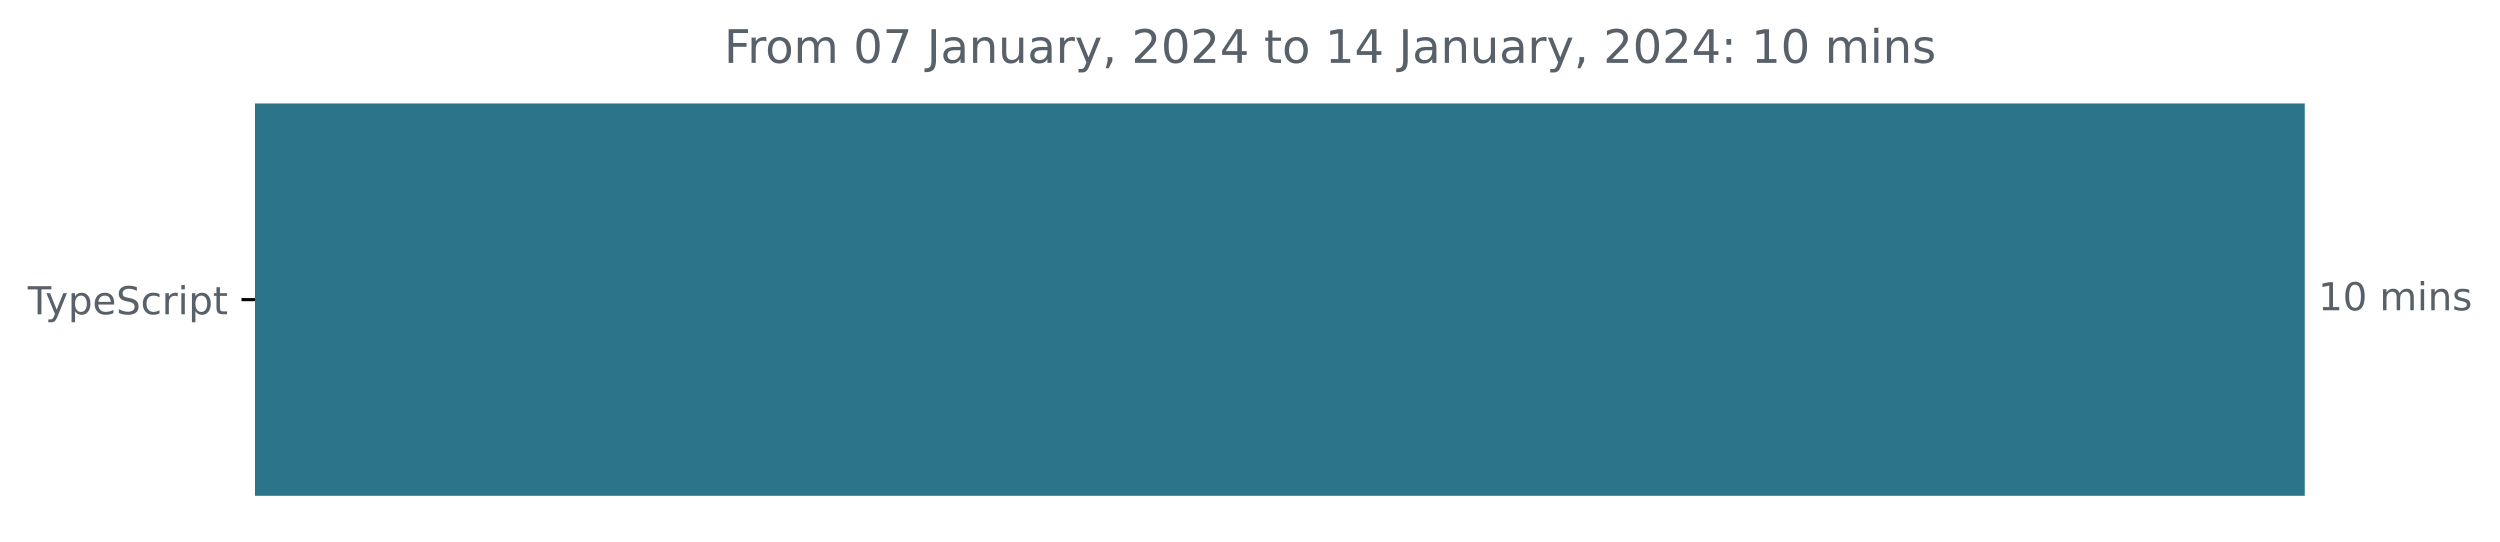
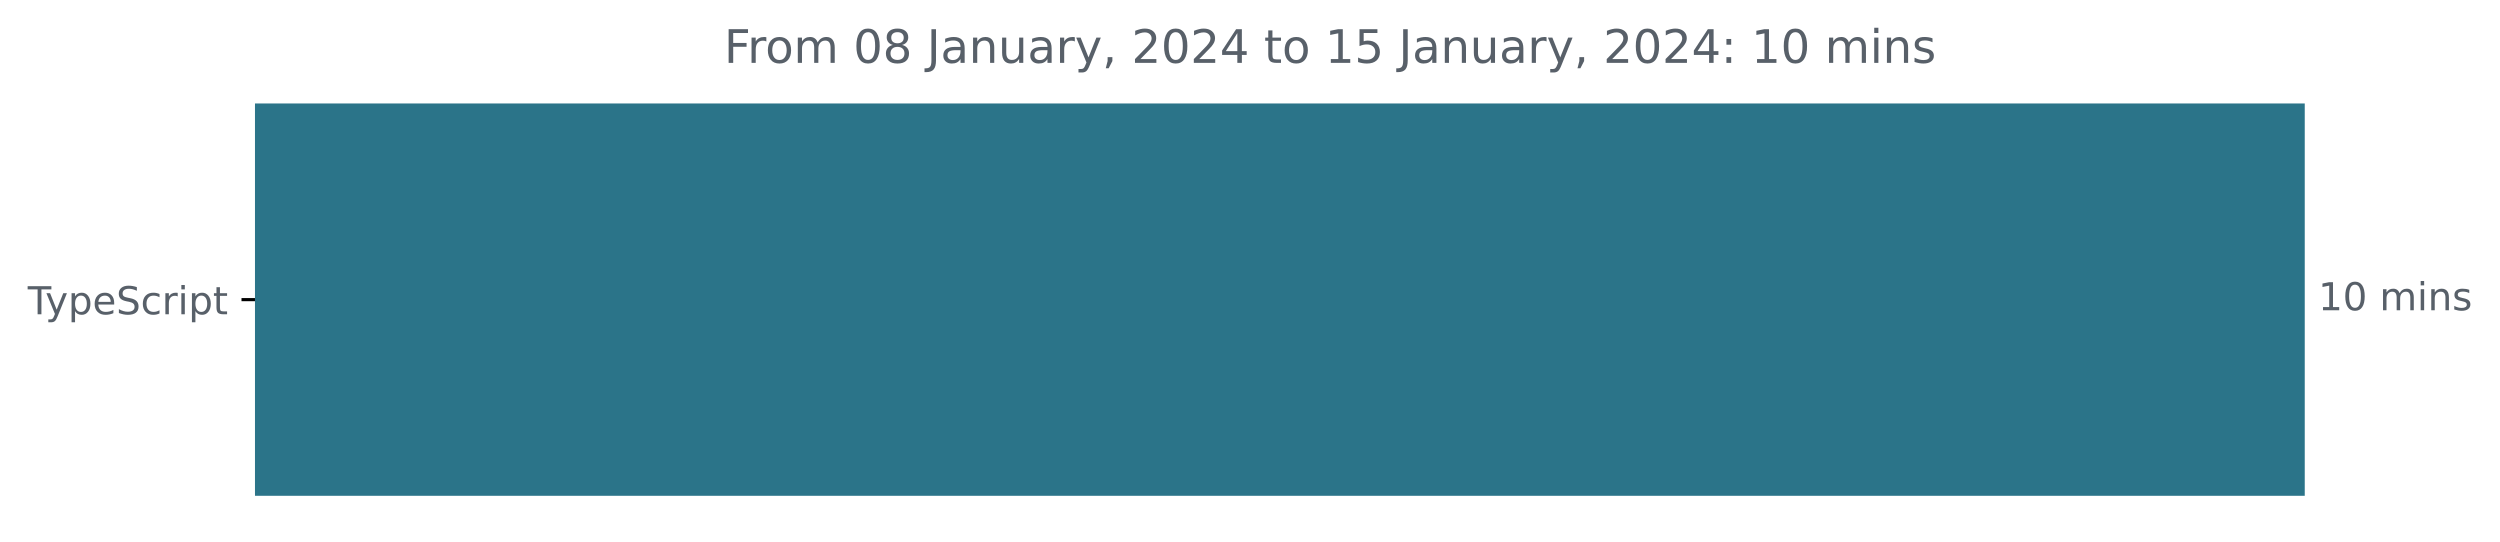
<svg xmlns="http://www.w3.org/2000/svg" xmlns:xlink="http://www.w3.org/1999/xlink" width="648.768pt" height="140.398pt" viewBox="0 0 648.768 140.398" version="1.1">
  <defs>
    <style type="text/css">*{stroke-linejoin: round; stroke-linecap: butt}</style>
  </defs>
  <g id="figure_1">
    <g id="patch_1">
      <path d="M -0 140.398  L 648.768 140.398  L 648.768 0  L -0 0  L -0 140.398  z " style="fill: none" />
    </g>
    <g id="axes_1">
      <g id="patch_2">
-         <path d="M 66.17 27.358  L 597.599 27.358  L 597.599 128.158  L 66.17 128.158  z " clip-path="url(#p1673b30c9b)" style="fill: #2b7489; stroke: #2b7489; stroke-linejoin: miter" />
+         <path d="M 66.17 27.358  L 597.599 27.358  L 597.599 128.158  L 66.17 128.158  z " clip-path="url(#p51974c2d3a)" style="fill: #2b7489; stroke: #2b7489; stroke-linejoin: miter" />
      </g>
      <g id="matplotlib.axis_1" />
      <g id="matplotlib.axis_2">
        <g id="ytick_1">
          <g id="line2d_1">
            <defs>
-               <path id="m31687b59fa" d="M 0 0  L -3.5 0  " style="stroke: #000000; stroke-width: 0.8" />
+               <path id="m180f4d642c" d="M 0 0  L -3.5 0  " style="stroke: #000000; stroke-width: 0.8" />
            </defs>
            <g>
-               <use xlink:href="#m31687b59fa" x="66.17" y="77.758" style="stroke: #000000; stroke-width: 0.8" />
+               <use xlink:href="#m180f4d642c" x="66.17" y="77.758" style="stroke: #000000; stroke-width: 0.8" />
            </g>
          </g>
          <g id="text_1">
            <g style="fill: #586069" transform="translate(7.2 81.55734)scale(0.1 -0.1)">
              <defs>
                <path id="DejaVuSans-54" d="M -19 4666  L 3928 4666  L 3928 4134  L 2272 4134  L 2272 0  L 1638 0  L 1638 4134  L -19 4134  L -19 4666  z " transform="scale(0.015625)" />
                <path id="DejaVuSans-79" d="M 2059 -325  Q 1816 -950 1584 -1140  Q 1353 -1331 966 -1331  L 506 -1331  L 506 -850  L 844 -850  Q 1081 -850 1212 -737  Q 1344 -625 1503 -206  L 1606 56  L 191 3500  L 800 3500  L 1894 763  L 2988 3500  L 3597 3500  L 2059 -325  z " transform="scale(0.015625)" />
                <path id="DejaVuSans-70" d="M 1159 525  L 1159 -1331  L 581 -1331  L 581 3500  L 1159 3500  L 1159 2969  Q 1341 3281 1617 3432  Q 1894 3584 2278 3584  Q 2916 3584 3314 3078  Q 3713 2572 3713 1747  Q 3713 922 3314 415  Q 2916 -91 2278 -91  Q 1894 -91 1617 61  Q 1341 213 1159 525  z M 3116 1747  Q 3116 2381 2855 2742  Q 2594 3103 2138 3103  Q 1681 3103 1420 2742  Q 1159 2381 1159 1747  Q 1159 1113 1420 752  Q 1681 391 2138 391  Q 2594 391 2855 752  Q 3116 1113 3116 1747  z " transform="scale(0.015625)" />
                <path id="DejaVuSans-65" d="M 3597 1894  L 3597 1613  L 953 1613  Q 991 1019 1311 708  Q 1631 397 2203 397  Q 2534 397 2845 478  Q 3156 559 3463 722  L 3463 178  Q 3153 47 2828 -22  Q 2503 -91 2169 -91  Q 1331 -91 842 396  Q 353 884 353 1716  Q 353 2575 817 3079  Q 1281 3584 2069 3584  Q 2775 3584 3186 3129  Q 3597 2675 3597 1894  z M 3022 2063  Q 3016 2534 2758 2815  Q 2500 3097 2075 3097  Q 1594 3097 1305 2825  Q 1016 2553 972 2059  L 3022 2063  z " transform="scale(0.015625)" />
                <path id="DejaVuSans-53" d="M 3425 4513  L 3425 3897  Q 3066 4069 2747 4153  Q 2428 4238 2131 4238  Q 1616 4238 1336 4038  Q 1056 3838 1056 3469  Q 1056 3159 1242 3001  Q 1428 2844 1947 2747  L 2328 2669  Q 3034 2534 3370 2195  Q 3706 1856 3706 1288  Q 3706 609 3251 259  Q 2797 -91 1919 -91  Q 1588 -91 1214 -16  Q 841 59 441 206  L 441 856  Q 825 641 1194 531  Q 1563 422 1919 422  Q 2459 422 2753 634  Q 3047 847 3047 1241  Q 3047 1584 2836 1778  Q 2625 1972 2144 2069  L 1759 2144  Q 1053 2284 737 2584  Q 422 2884 422 3419  Q 422 4038 858 4394  Q 1294 4750 2059 4750  Q 2388 4750 2728 4690  Q 3069 4631 3425 4513  z " transform="scale(0.015625)" />
                <path id="DejaVuSans-63" d="M 3122 3366  L 3122 2828  Q 2878 2963 2633 3030  Q 2388 3097 2138 3097  Q 1578 3097 1268 2742  Q 959 2388 959 1747  Q 959 1106 1268 751  Q 1578 397 2138 397  Q 2388 397 2633 464  Q 2878 531 3122 666  L 3122 134  Q 2881 22 2623 -34  Q 2366 -91 2075 -91  Q 1284 -91 818 406  Q 353 903 353 1747  Q 353 2603 823 3093  Q 1294 3584 2113 3584  Q 2378 3584 2631 3529  Q 2884 3475 3122 3366  z " transform="scale(0.015625)" />
                <path id="DejaVuSans-72" d="M 2631 2963  Q 2534 3019 2420 3045  Q 2306 3072 2169 3072  Q 1681 3072 1420 2755  Q 1159 2438 1159 1844  L 1159 0  L 581 0  L 581 3500  L 1159 3500  L 1159 2956  Q 1341 3275 1631 3429  Q 1922 3584 2338 3584  Q 2397 3584 2469 3576  Q 2541 3569 2628 3553  L 2631 2963  z " transform="scale(0.015625)" />
                <path id="DejaVuSans-69" d="M 603 3500  L 1178 3500  L 1178 0  L 603 0  L 603 3500  z M 603 4863  L 1178 4863  L 1178 4134  L 603 4134  L 603 4863  z " transform="scale(0.015625)" />
                <path id="DejaVuSans-74" d="M 1172 4494  L 1172 3500  L 2356 3500  L 2356 3053  L 1172 3053  L 1172 1153  Q 1172 725 1289 603  Q 1406 481 1766 481  L 2356 481  L 2356 0  L 1766 0  Q 1100 0 847 248  Q 594 497 594 1153  L 594 3053  L 172 3053  L 172 3500  L 594 3500  L 594 4494  L 1172 4494  z " transform="scale(0.015625)" />
              </defs>
              <use xlink:href="#DejaVuSans-54" />
              <use xlink:href="#DejaVuSans-79" x="45.459" />
              <use xlink:href="#DejaVuSans-70" x="104.639" />
              <use xlink:href="#DejaVuSans-65" x="168.115" />
              <use xlink:href="#DejaVuSans-53" x="229.639" />
              <use xlink:href="#DejaVuSans-63" x="293.115" />
              <use xlink:href="#DejaVuSans-72" x="348.096" />
              <use xlink:href="#DejaVuSans-69" x="389.209" />
              <use xlink:href="#DejaVuSans-70" x="416.992" />
              <use xlink:href="#DejaVuSans-74" x="480.469" />
            </g>
          </g>
        </g>
      </g>
      <g id="text_2">
        <g style="fill: #586069" transform="translate(601.5989 80.5175)scale(0.1 -0.1)">
          <defs>
            <path id="DejaVuSans-31" d="M 794 531  L 1825 531  L 1825 4091  L 703 3866  L 703 4441  L 1819 4666  L 2450 4666  L 2450 531  L 3481 531  L 3481 0  L 794 0  L 794 531  z " transform="scale(0.015625)" />
            <path id="DejaVuSans-30" d="M 2034 4250  Q 1547 4250 1301 3770  Q 1056 3291 1056 2328  Q 1056 1369 1301 889  Q 1547 409 2034 409  Q 2525 409 2770 889  Q 3016 1369 3016 2328  Q 3016 3291 2770 3770  Q 2525 4250 2034 4250  z M 2034 4750  Q 2819 4750 3233 4129  Q 3647 3509 3647 2328  Q 3647 1150 3233 529  Q 2819 -91 2034 -91  Q 1250 -91 836 529  Q 422 1150 422 2328  Q 422 3509 836 4129  Q 1250 4750 2034 4750  z " transform="scale(0.015625)" />
            <path id="DejaVuSans-20" transform="scale(0.015625)" />
            <path id="DejaVuSans-6d" d="M 3328 2828  Q 3544 3216 3844 3400  Q 4144 3584 4550 3584  Q 5097 3584 5394 3201  Q 5691 2819 5691 2113  L 5691 0  L 5113 0  L 5113 2094  Q 5113 2597 4934 2840  Q 4756 3084 4391 3084  Q 3944 3084 3684 2787  Q 3425 2491 3425 1978  L 3425 0  L 2847 0  L 2847 2094  Q 2847 2600 2669 2842  Q 2491 3084 2119 3084  Q 1678 3084 1418 2786  Q 1159 2488 1159 1978  L 1159 0  L 581 0  L 581 3500  L 1159 3500  L 1159 2956  Q 1356 3278 1631 3431  Q 1906 3584 2284 3584  Q 2666 3584 2933 3390  Q 3200 3197 3328 2828  z " transform="scale(0.015625)" />
            <path id="DejaVuSans-6e" d="M 3513 2113  L 3513 0  L 2938 0  L 2938 2094  Q 2938 2591 2744 2837  Q 2550 3084 2163 3084  Q 1697 3084 1428 2787  Q 1159 2491 1159 1978  L 1159 0  L 581 0  L 581 3500  L 1159 3500  L 1159 2956  Q 1366 3272 1645 3428  Q 1925 3584 2291 3584  Q 2894 3584 3203 3211  Q 3513 2838 3513 2113  z " transform="scale(0.015625)" />
            <path id="DejaVuSans-73" d="M 2834 3397  L 2834 2853  Q 2591 2978 2328 3040  Q 2066 3103 1784 3103  Q 1356 3103 1142 2972  Q 928 2841 928 2578  Q 928 2378 1081 2264  Q 1234 2150 1697 2047  L 1894 2003  Q 2506 1872 2764 1633  Q 3022 1394 3022 966  Q 3022 478 2636 193  Q 2250 -91 1575 -91  Q 1294 -91 989 -36  Q 684 19 347 128  L 347 722  Q 666 556 975 473  Q 1284 391 1588 391  Q 1994 391 2212 530  Q 2431 669 2431 922  Q 2431 1156 2273 1281  Q 2116 1406 1581 1522  L 1381 1569  Q 847 1681 609 1914  Q 372 2147 372 2553  Q 372 3047 722 3315  Q 1072 3584 1716 3584  Q 2034 3584 2315 3537  Q 2597 3491 2834 3397  z " transform="scale(0.015625)" />
          </defs>
          <use xlink:href="#DejaVuSans-31" />
          <use xlink:href="#DejaVuSans-30" x="63.623" />
          <use xlink:href="#DejaVuSans-20" x="127.246" />
          <use xlink:href="#DejaVuSans-6d" x="159.033" />
          <use xlink:href="#DejaVuSans-69" x="256.445" />
          <use xlink:href="#DejaVuSans-6e" x="284.229" />
          <use xlink:href="#DejaVuSans-73" x="347.607" />
        </g>
      </g>
      <g id="text_3">
        <g style="fill: #586069" transform="translate(187.9094 16.31812)scale(0.12 -0.12)">
          <defs>
            <path id="DejaVuSans-46" d="M 628 4666  L 3309 4666  L 3309 4134  L 1259 4134  L 1259 2759  L 3109 2759  L 3109 2228  L 1259 2228  L 1259 0  L 628 0  L 628 4666  z " transform="scale(0.015625)" />
            <path id="DejaVuSans-6f" d="M 1959 3097  Q 1497 3097 1228 2736  Q 959 2375 959 1747  Q 959 1119 1226 758  Q 1494 397 1959 397  Q 2419 397 2687 759  Q 2956 1122 2956 1747  Q 2956 2369 2687 2733  Q 2419 3097 1959 3097  z M 1959 3584  Q 2709 3584 3137 3096  Q 3566 2609 3566 1747  Q 3566 888 3137 398  Q 2709 -91 1959 -91  Q 1206 -91 779 398  Q 353 888 353 1747  Q 353 2609 779 3096  Q 1206 3584 1959 3584  z " transform="scale(0.015625)" />
-             <path id="DejaVuSans-37" d="M 525 4666  L 3525 4666  L 3525 4397  L 1831 0  L 1172 0  L 2766 4134  L 525 4134  L 525 4666  z " transform="scale(0.015625)" />
+             <path id="DejaVuSans-38" d="M 2034 2216  Q 1584 2216 1326 1975  Q 1069 1734 1069 1313  Q 1069 891 1326 650  Q 1584 409 2034 409  Q 2484 409 2743 651  Q 3003 894 3003 1313  Q 3003 1734 2745 1975  Q 2488 2216 2034 2216  z M 1403 2484  Q 997 2584 770 2862  Q 544 3141 544 3541  Q 544 4100 942 4425  Q 1341 4750 2034 4750  Q 2731 4750 3128 4425  Q 3525 4100 3525 3541  Q 3525 3141 3298 2862  Q 3072 2584 2669 2484  Q 3125 2378 3379 2068  Q 3634 1759 3634 1313  Q 3634 634 3220 271  Q 2806 -91 2034 -91  Q 1263 -91 848 271  Q 434 634 434 1313  Q 434 1759 690 2068  Q 947 2378 1403 2484  z M 1172 3481  Q 1172 3119 1398 2916  Q 1625 2713 2034 2713  Q 2441 2713 2670 2916  Q 2900 3119 2900 3481  Q 2900 3844 2670 4047  Q 2441 4250 2034 4250  Q 1625 4250 1398 4047  Q 1172 3844 1172 3481  z " transform="scale(0.015625)" />
            <path id="DejaVuSans-4a" d="M 628 4666  L 1259 4666  L 1259 325  Q 1259 -519 939 -900  Q 619 -1281 -91 -1281  L -331 -1281  L -331 -750  L -134 -750  Q 284 -750 456 -515  Q 628 -281 628 325  L 628 4666  z " transform="scale(0.015625)" />
            <path id="DejaVuSans-61" d="M 2194 1759  Q 1497 1759 1228 1600  Q 959 1441 959 1056  Q 959 750 1161 570  Q 1363 391 1709 391  Q 2188 391 2477 730  Q 2766 1069 2766 1631  L 2766 1759  L 2194 1759  z M 3341 1997  L 3341 0  L 2766 0  L 2766 531  Q 2569 213 2275 61  Q 1981 -91 1556 -91  Q 1019 -91 701 211  Q 384 513 384 1019  Q 384 1609 779 1909  Q 1175 2209 1959 2209  L 2766 2209  L 2766 2266  Q 2766 2663 2505 2880  Q 2244 3097 1772 3097  Q 1472 3097 1187 3025  Q 903 2953 641 2809  L 641 3341  Q 956 3463 1253 3523  Q 1550 3584 1831 3584  Q 2591 3584 2966 3190  Q 3341 2797 3341 1997  z " transform="scale(0.015625)" />
            <path id="DejaVuSans-75" d="M 544 1381  L 544 3500  L 1119 3500  L 1119 1403  Q 1119 906 1312 657  Q 1506 409 1894 409  Q 2359 409 2629 706  Q 2900 1003 2900 1516  L 2900 3500  L 3475 3500  L 3475 0  L 2900 0  L 2900 538  Q 2691 219 2414 64  Q 2138 -91 1772 -91  Q 1169 -91 856 284  Q 544 659 544 1381  z M 1991 3584  L 1991 3584  z " transform="scale(0.015625)" />
            <path id="DejaVuSans-2c" d="M 750 794  L 1409 794  L 1409 256  L 897 -744  L 494 -744  L 750 256  L 750 794  z " transform="scale(0.015625)" />
            <path id="DejaVuSans-32" d="M 1228 531  L 3431 531  L 3431 0  L 469 0  L 469 531  Q 828 903 1448 1529  Q 2069 2156 2228 2338  Q 2531 2678 2651 2914  Q 2772 3150 2772 3378  Q 2772 3750 2511 3984  Q 2250 4219 1831 4219  Q 1534 4219 1204 4116  Q 875 4013 500 3803  L 500 4441  Q 881 4594 1212 4672  Q 1544 4750 1819 4750  Q 2544 4750 2975 4387  Q 3406 4025 3406 3419  Q 3406 3131 3298 2873  Q 3191 2616 2906 2266  Q 2828 2175 2409 1742  Q 1991 1309 1228 531  z " transform="scale(0.015625)" />
            <path id="DejaVuSans-34" d="M 2419 4116  L 825 1625  L 2419 1625  L 2419 4116  z M 2253 4666  L 3047 4666  L 3047 1625  L 3713 1625  L 3713 1100  L 3047 1100  L 3047 0  L 2419 0  L 2419 1100  L 313 1100  L 313 1709  L 2253 4666  z " transform="scale(0.015625)" />
+             <path id="DejaVuSans-35" d="M 691 4666  L 3169 4666  L 3169 4134  L 1269 4134  L 1269 2991  Q 1406 3038 1543 3061  Q 1681 3084 1819 3084  Q 2600 3084 3056 2656  Q 3513 2228 3513 1497  Q 3513 744 3044 326  Q 2575 -91 1722 -91  Q 1428 -91 1123 -41  Q 819 9 494 109  L 494 744  Q 775 591 1075 516  Q 1375 441 1709 441  Q 2250 441 2565 725  Q 2881 1009 2881 1497  Q 2881 1984 2565 2268  Q 2250 2553 1709 2553  Q 1456 2553 1204 2497  Q 953 2441 691 2322  L 691 4666  z " transform="scale(0.015625)" />
            <path id="DejaVuSans-3a" d="M 750 794  L 1409 794  L 1409 0  L 750 0  L 750 794  z M 750 3309  L 1409 3309  L 1409 2516  L 750 2516  L 750 3309  z " transform="scale(0.015625)" />
          </defs>
          <use xlink:href="#DejaVuSans-46" />
          <use xlink:href="#DejaVuSans-72" x="50.27" />
          <use xlink:href="#DejaVuSans-6f" x="89.133" />
          <use xlink:href="#DejaVuSans-6d" x="150.314" />
          <use xlink:href="#DejaVuSans-20" x="247.727" />
          <use xlink:href="#DejaVuSans-30" x="279.514" />
-           <use xlink:href="#DejaVuSans-37" x="343.137" />
+           <use xlink:href="#DejaVuSans-38" x="343.137" />
          <use xlink:href="#DejaVuSans-20" x="406.76" />
          <use xlink:href="#DejaVuSans-4a" x="438.547" />
          <use xlink:href="#DejaVuSans-61" x="468.039" />
          <use xlink:href="#DejaVuSans-6e" x="529.318" />
          <use xlink:href="#DejaVuSans-75" x="592.697" />
          <use xlink:href="#DejaVuSans-61" x="656.076" />
          <use xlink:href="#DejaVuSans-72" x="717.355" />
          <use xlink:href="#DejaVuSans-79" x="758.469" />
          <use xlink:href="#DejaVuSans-2c" x="817.648" />
          <use xlink:href="#DejaVuSans-20" x="849.436" />
          <use xlink:href="#DejaVuSans-32" x="881.223" />
          <use xlink:href="#DejaVuSans-30" x="944.846" />
          <use xlink:href="#DejaVuSans-32" x="1008.469" />
          <use xlink:href="#DejaVuSans-34" x="1072.092" />
          <use xlink:href="#DejaVuSans-20" x="1135.715" />
          <use xlink:href="#DejaVuSans-74" x="1167.502" />
          <use xlink:href="#DejaVuSans-6f" x="1206.711" />
          <use xlink:href="#DejaVuSans-20" x="1267.893" />
          <use xlink:href="#DejaVuSans-31" x="1299.68" />
-           <use xlink:href="#DejaVuSans-34" x="1363.303" />
+           <use xlink:href="#DejaVuSans-35" x="1363.303" />
          <use xlink:href="#DejaVuSans-20" x="1426.926" />
          <use xlink:href="#DejaVuSans-4a" x="1458.713" />
          <use xlink:href="#DejaVuSans-61" x="1488.205" />
          <use xlink:href="#DejaVuSans-6e" x="1549.484" />
          <use xlink:href="#DejaVuSans-75" x="1612.863" />
          <use xlink:href="#DejaVuSans-61" x="1676.242" />
          <use xlink:href="#DejaVuSans-72" x="1737.521" />
          <use xlink:href="#DejaVuSans-79" x="1778.635" />
          <use xlink:href="#DejaVuSans-2c" x="1837.814" />
          <use xlink:href="#DejaVuSans-20" x="1869.602" />
          <use xlink:href="#DejaVuSans-32" x="1901.389" />
          <use xlink:href="#DejaVuSans-30" x="1965.012" />
          <use xlink:href="#DejaVuSans-32" x="2028.635" />
          <use xlink:href="#DejaVuSans-34" x="2092.258" />
          <use xlink:href="#DejaVuSans-3a" x="2155.881" />
          <use xlink:href="#DejaVuSans-20" x="2189.572" />
          <use xlink:href="#DejaVuSans-31" x="2221.359" />
          <use xlink:href="#DejaVuSans-30" x="2284.982" />
          <use xlink:href="#DejaVuSans-20" x="2348.605" />
          <use xlink:href="#DejaVuSans-6d" x="2380.393" />
          <use xlink:href="#DejaVuSans-69" x="2477.805" />
          <use xlink:href="#DejaVuSans-6e" x="2505.588" />
          <use xlink:href="#DejaVuSans-73" x="2568.967" />
        </g>
      </g>
    </g>
  </g>
  <defs>
-     <clipPath id="p1673b30c9b">
+     <clipPath id="p51974c2d3a">
      <rect x="66.17" y="22.318" width="558" height="110.88" />
    </clipPath>
  </defs>
</svg>
